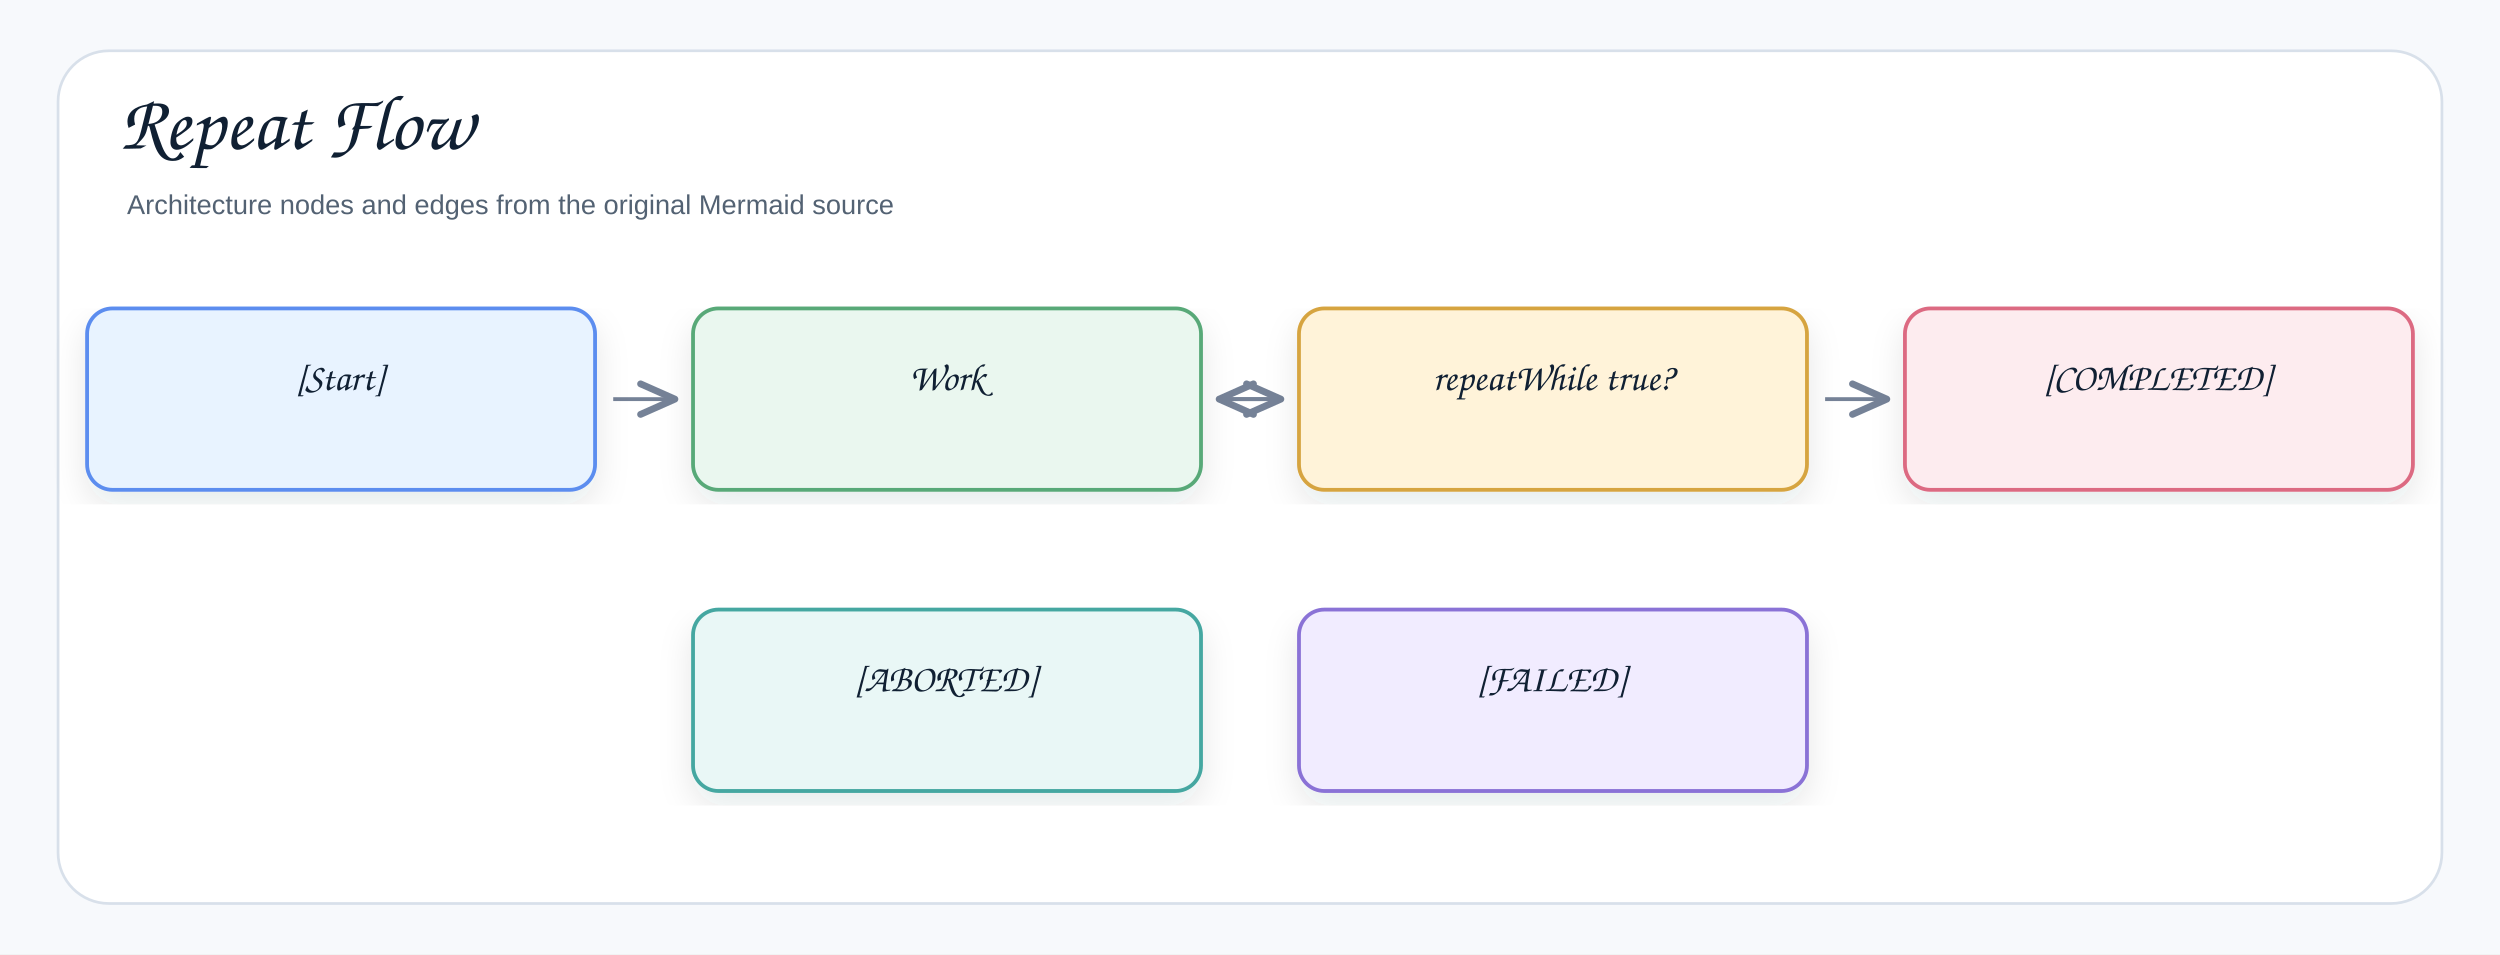
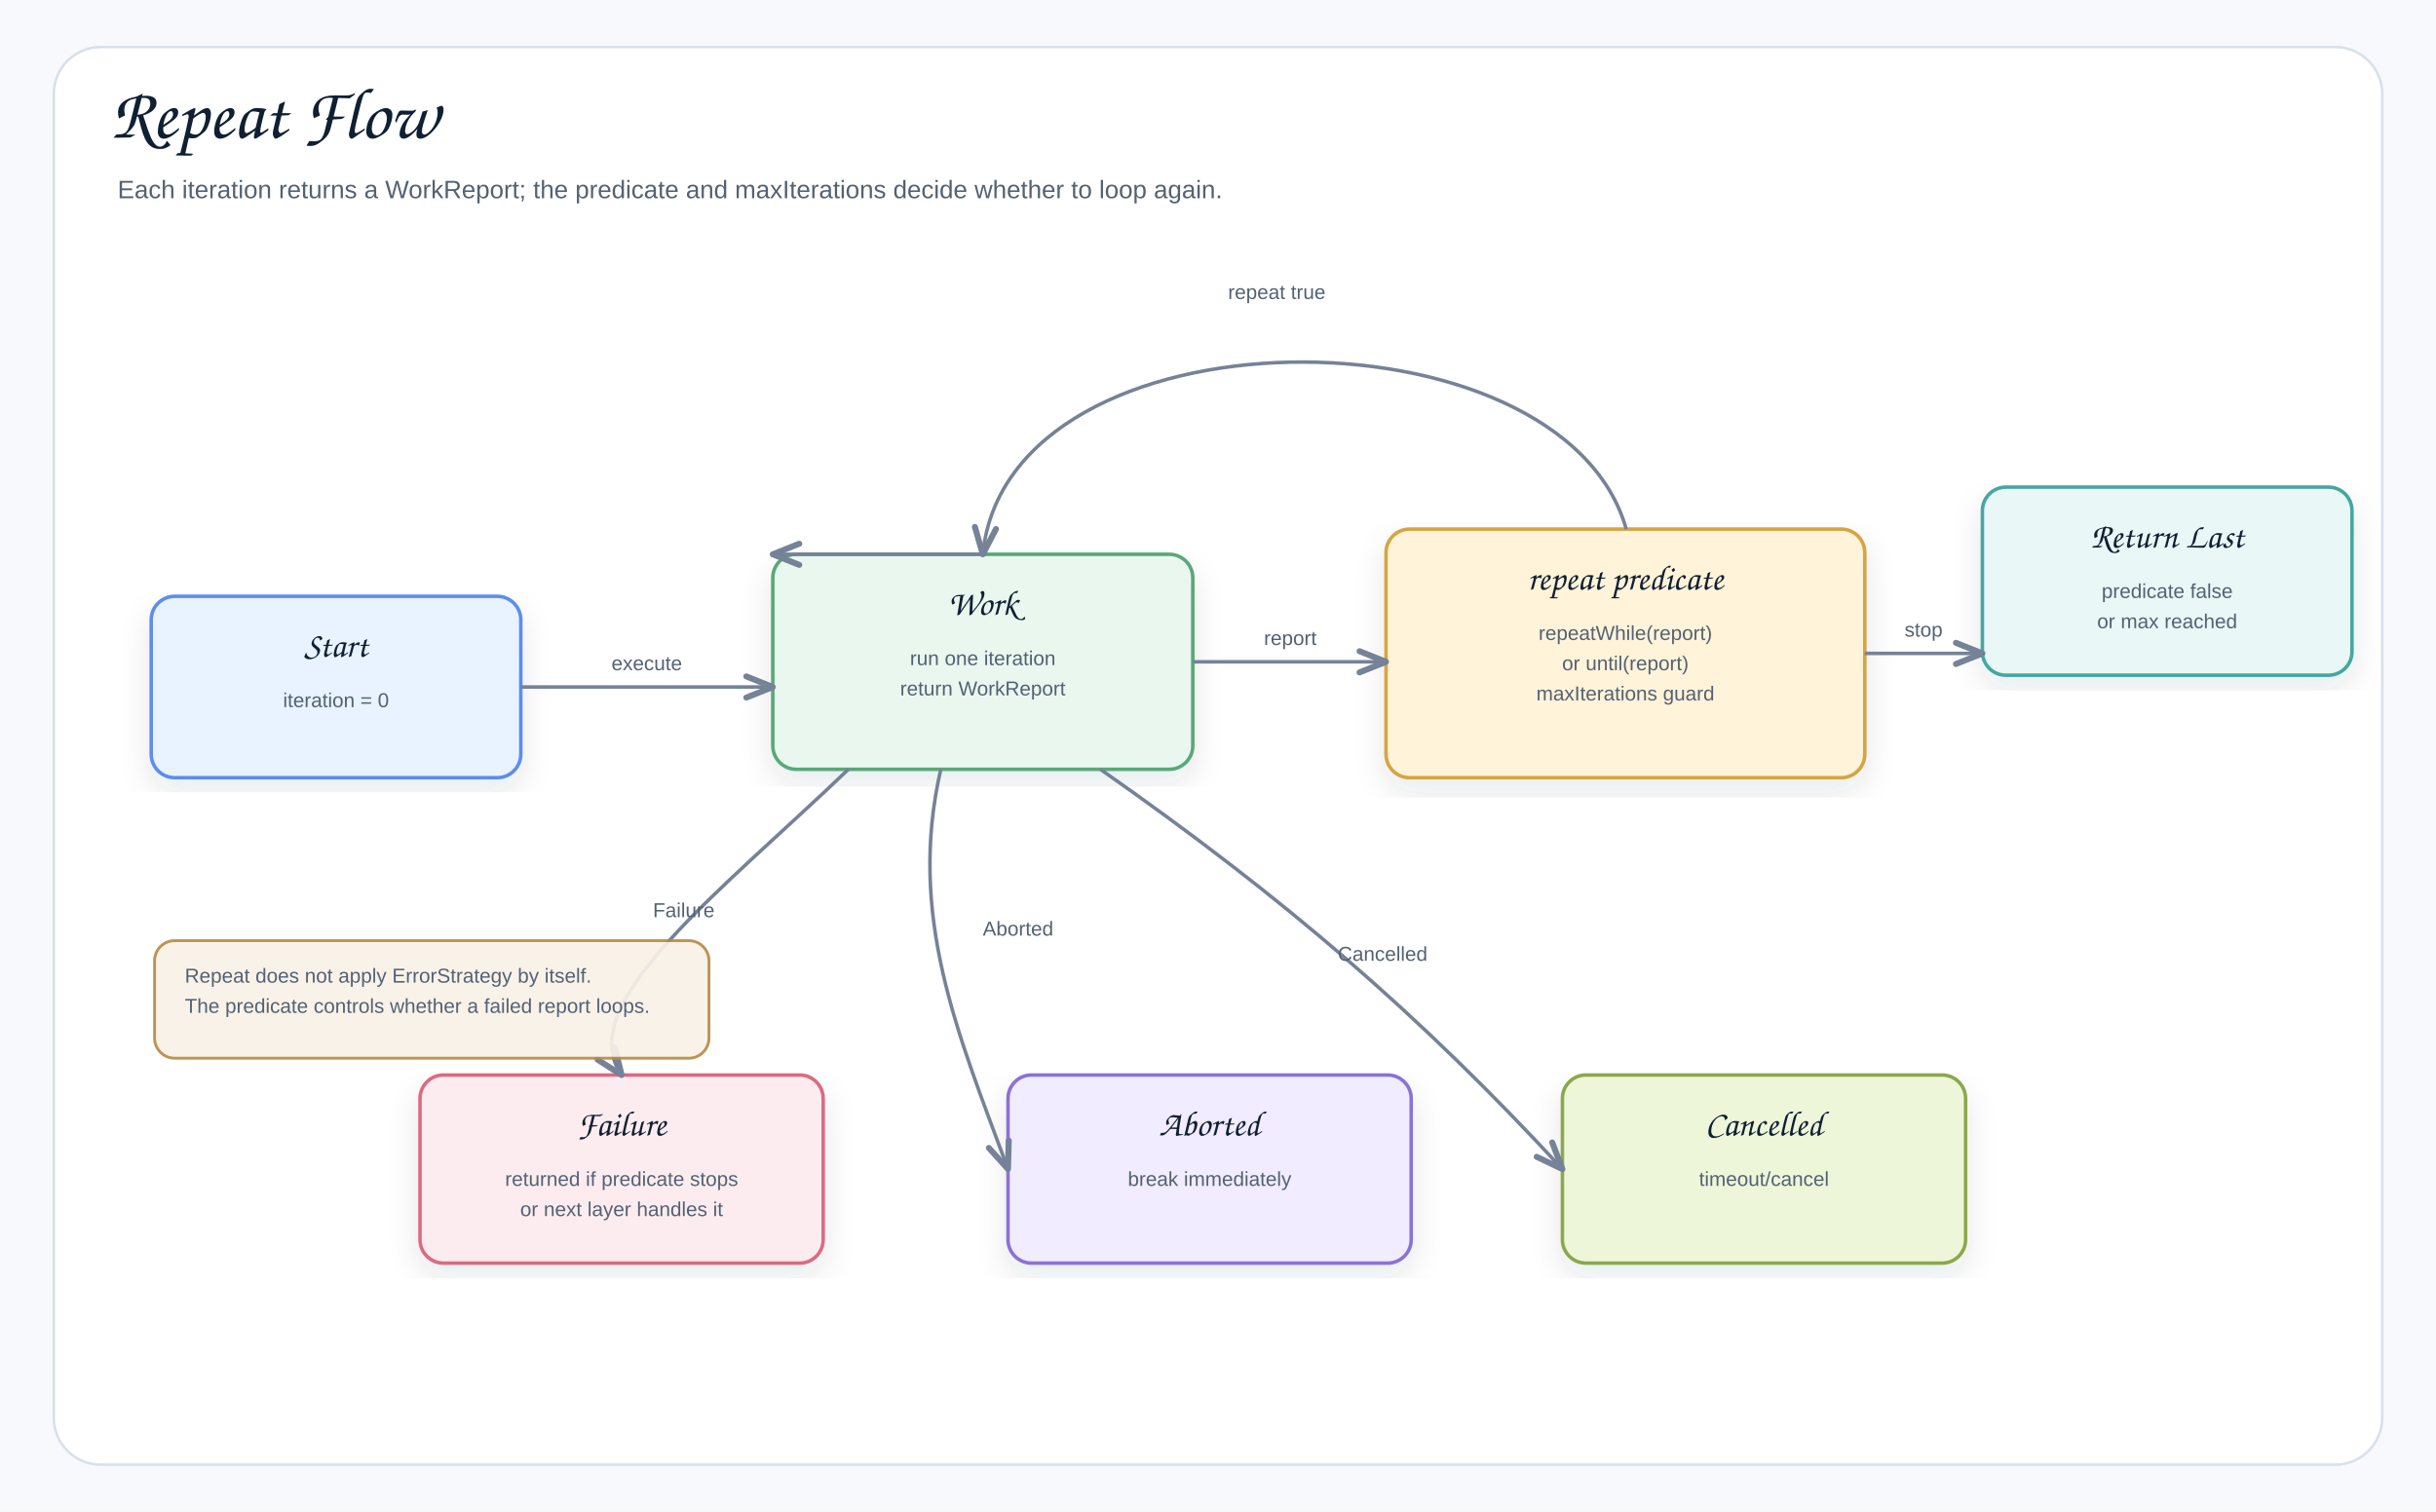
- <svg xmlns="http://www.w3.org/2000/svg" width="1378" height="526" viewBox="0 0 1378 526" role="img" aria-label="Repeat Flow">
+ <svg xmlns="http://www.w3.org/2000/svg" width="1450" height="900" viewBox="0 0 1450 900" role="img" aria-label="Repeat Flow">
  <defs>
    <filter id="shadow" x="-8%" y="-8%" width="116%" height="116%">
      <feDropShadow dx="0" dy="8" stdDeviation="9" flood-color="#1f2937" flood-opacity="0.10" />
    </filter>
-     <marker id="openArrow" markerWidth="12" markerHeight="10" refX="10" refY="5" orient="auto" markerUnits="strokeWidth">
-       <path d="M 1 1 L 10 5 L 1 9" fill="none" stroke="#758297" stroke-width="1.8" stroke-linecap="round" stroke-linejoin="round" />
+     <marker id="openArrow" markerWidth="10" markerHeight="8" refX="8.5" refY="4" orient="auto" markerUnits="strokeWidth">
+       <path d="M 1 1 L 8.5 4 L 1 7" fill="none" stroke="#758297" stroke-width="1.7" stroke-linecap="round" stroke-linejoin="round" />
    </marker>
-     <marker id="inherit" markerWidth="14" markerHeight="12" refX="12" refY="6" orient="auto" markerUnits="strokeWidth">
-       <path d="M 0 1 L 12 6 L 0 11 Z" fill="#ffffff" stroke="#758297" stroke-width="1.8" />
+     <marker id="smallArrow" markerWidth="8" markerHeight="7" refX="7" refY="3.5" orient="auto" markerUnits="strokeWidth">
+       <path d="M 1 1 L 7 3.5 L 1 6" fill="none" stroke="#758297" stroke-width="1.5" stroke-linecap="round" stroke-linejoin="round" />
    </marker>
    <style>
    .canvas{fill:#f7f9fc}.frame{fill:#fff;stroke:#d8e0ea;stroke-width:1.5}
    .title{font-family:"Architects Daughter","Comic Sans MS","Comic Sans",cursive;font-size:43px;font-weight:400;fill:#102033}
    .subtitle{font-family:"Comic Sans MS","Comic Sans","Comic Neue",Arial,sans-serif;font-size:15px;font-weight:400;fill:#536273}
    .label{font-family:"Architects Daughter","Comic Sans MS","Comic Sans",cursive;font-size:25px;font-weight:400;fill:#102033}
    .smallLabel{font-family:"Architects Daughter","Comic Sans MS","Comic Sans",cursive;font-size:21px;font-weight:400;fill:#102033}
    .mono{font-family:"Comic Sans MS","Comic Sans","Comic Neue",Arial,sans-serif;font-size:12px;font-weight:400;fill:#102033}
    .small{font-family:"Comic Sans MS","Comic Sans","Comic Neue",Arial,sans-serif;font-size:12px;font-weight:400;fill:#536273}
    .strong{font-family:"Comic Sans MS","Comic Sans","Comic Neue",Arial,sans-serif;font-size:13px;font-weight:400;fill:#102033}
-     .card{stroke-width:2.1;filter:url(#shadow)}.compartment{stroke-width:1.5;fill:none}
-     .line{stroke:#758297;stroke-width:2.1;fill:none;marker-end:url(#openArrow)}
+     .edgeLabel{font-family:"Comic Sans MS","Comic Sans","Comic Neue",Arial,sans-serif;font-size:12px;font-weight:400;fill:#536273}
+     .card{stroke-width:2.1;filter:url(#shadow)}.soft{stroke-width:1.7}.line{stroke:#758297;stroke-width:2.1;fill:none;marker-end:url(#openArrow)}
+     .thinLine{stroke:#758297;stroke-width:1.8;fill:none;marker-end:url(#smallArrow)}
+     .dashed{stroke:#758297;stroke-width:2;stroke-dasharray:7 6;fill:none;marker-end:url(#openArrow)}
    .plainLine{stroke:#758297;stroke-width:2.1;fill:none}
-     .dashed{stroke:#758297;stroke-width:2.1;stroke-dasharray:7 6;fill:none;marker-end:url(#openArrow)}
-     .inheritLine{stroke:#758297;stroke-width:2.2;fill:none;marker-end:url(#inherit)}
-     .implLine{stroke:#758297;stroke-width:2.2;stroke-dasharray:8 7;fill:none;marker-end:url(#inherit)}
  </style>
  </defs>
-   <rect class="canvas" width="1378" height="526" />
-   <rect class="frame" x="32" y="28" width="1314" height="470" rx="28" />
+   <rect class="canvas" width="1450" height="900" />
+   <rect class="frame" x="32" y="28" width="1386" height="844" rx="28" />
  <text class="title" x="66" y="82">Repeat Flow</text>
-   <text class="subtitle" x="70" y="118">Architecture nodes and edges from the original Mermaid source</text>
-   <path class="line" d="M1006 220 C1006 220 1040 220 1040 220" />
-   <path class="line" d="M706 220 C706 220 672 220 672 220" />
-   <path class="line" d="M672 220 C672 220 706 220 706 220" />
-   <path class="line" d="M338 220 C338 220 372 220 372 220" />
-   <g transform="translate(48,170)">
-     <rect class="card" x="0" y="0" width="280" height="100" rx="14" fill="#E8F3FF" stroke="#5B8DEF" />
-     <text class="smallLabel" x="140" y="45" text-anchor="middle">[Start]</text>
+   <text class="subtitle" x="70" y="118">Each iteration returns a WorkReport; the predicate and maxIterations decide whether to loop again.</text>
+   <g>
+     <rect class="card" x="90" y="355" width="220" height="108" rx="14" fill="#E8F3FF" stroke="#5B8DEF" />
+     <text class="smallLabel" x="200" y="391" text-anchor="middle">Start</text>
+     <text class="small" x="200" y="421" text-anchor="middle">iteration = 0</text>
  </g>
-   <g transform="translate(382,170)">
-     <rect class="card" x="0" y="0" width="280" height="100" rx="14" fill="#EAF7EF" stroke="#58A978" />
-     <text class="smallLabel" x="140" y="45" text-anchor="middle">Work</text>
+   <g>
+     <rect class="card" x="460" y="330" width="250" height="128" rx="14" fill="#EAF7EF" stroke="#58A978" />
+     <text class="smallLabel" x="585" y="366" text-anchor="middle">Work</text>
+     <text class="small" x="585" y="396" text-anchor="middle">run one iteration</text>
+     <text class="small" x="585" y="414" text-anchor="middle">return WorkReport</text>
  </g>
-   <g transform="translate(716,170)">
-     <rect class="card" x="0" y="0" width="280" height="100" rx="14" fill="#FFF3D9" stroke="#D6A441" />
-     <text class="smallLabel" x="140" y="45" text-anchor="middle">repeatWhile true?</text>
+   <g>
+     <rect class="card" x="825" y="315" width="285" height="148" rx="14" fill="#FFF3D9" stroke="#D6A441" />
+     <text class="smallLabel" x="967.5" y="351" text-anchor="middle">repeat predicate</text>
+     <text class="small" x="967.5" y="381" text-anchor="middle">repeatWhile(report)</text>
+     <text class="small" x="967.5" y="399" text-anchor="middle">or until(report)</text>
+     <text class="small" x="967.5" y="417" text-anchor="middle">maxIterations guard</text>
  </g>
-   <g transform="translate(1050,170)">
-     <rect class="card" x="0" y="0" width="280" height="100" rx="14" fill="#FDECEF" stroke="#DC6B82" />
-     <text class="smallLabel" x="140" y="45" text-anchor="middle">[COMPLETED]</text>
+   <g>
+     <rect class="card" x="1180" y="290" width="220" height="112" rx="14" fill="#E9F7F6" stroke="#45A7A1" />
+     <text class="smallLabel" x="1290" y="326" text-anchor="middle">Return Last</text>
+     <text class="small" x="1290" y="356" text-anchor="middle">predicate false</text>
+     <text class="small" x="1290" y="374" text-anchor="middle">or max reached</text>
  </g>
-   <g transform="translate(382,336)">
-     <rect class="card" x="0" y="0" width="280" height="100" rx="14" fill="#E9F7F6" stroke="#45A7A1" />
-     <text class="smallLabel" x="140" y="45" text-anchor="middle">[ABORTED]</text>
+   <g>
+     <rect class="card" x="600" y="640" width="240" height="112" rx="14" fill="#F1ECFF" stroke="#8A72D6" />
+     <text class="smallLabel" x="720" y="676" text-anchor="middle">Aborted</text>
+     <text class="small" x="720" y="706" text-anchor="middle">break immediately</text>
  </g>
-   <g transform="translate(716,336)">
-     <rect class="card" x="0" y="0" width="280" height="100" rx="14" fill="#F1ECFF" stroke="#8A72D6" />
-     <text class="smallLabel" x="140" y="45" text-anchor="middle">[FAILED]</text>
+   <g>
+     <rect class="card" x="930" y="640" width="240" height="112" rx="14" fill="#EEF6D9" stroke="#8BA84D" />
+     <text class="smallLabel" x="1050" y="676" text-anchor="middle">Cancelled</text>
+     <text class="small" x="1050" y="706" text-anchor="middle">timeout/cancel</text>
+   </g>
+   <g>
+     <rect class="card" x="250" y="640" width="240" height="112" rx="14" fill="#FDECEF" stroke="#DC6B82" />
+     <text class="smallLabel" x="370" y="676" text-anchor="middle">Failure</text>
+     <text class="small" x="370" y="706" text-anchor="middle">returned if predicate stops</text>
+     <text class="small" x="370" y="724" text-anchor="middle">or next layer handles it</text>
+   </g>
+   <path class="line" d="M310 409 H460" />
+   <text class="edgeLabel" x="385" y="399" text-anchor="middle">execute</text>
+   <path class="line" d="M710 394 H825" />
+   <text class="edgeLabel" x="768" y="384" text-anchor="middle">report</text>
+   <path class="line" d="M1110 389 H1180" />
+   <text class="edgeLabel" x="1145" y="379" text-anchor="middle">stop</text>
+   <path class="line" d="M968 315 C930 180 600 180 585 330" />
+   <text class="edgeLabel" x="760" y="178" text-anchor="middle">repeat true</text>
+   <path class="line" d="M585 330 H460" />
+   <path class="line" d="M560 458 C540 545 570 615 600 696" />
+   <text class="edgeLabel" x="606" y="557" text-anchor="middle">Aborted</text>
+   <path class="line" d="M655 458 C765 535 845 604 930 696" />
+   <text class="edgeLabel" x="823" y="572" text-anchor="middle">Cancelled</text>
+   <path class="line" d="M505 458 C430 530 340 598 370 640" />
+   <text class="edgeLabel" x="407" y="546" text-anchor="middle">Failure</text>
+   <g>
+     <rect class="soft" x="92" y="560" width="330" height="70" rx="12" fill="#F7F1E7" stroke="#B88A44" opacity="0.92" />
+     <text class="small" x="110" y="585" text-anchor="start">Repeat does not apply ErrorStrategy by itself.</text>
+     <text class="small" x="110" y="603" text-anchor="start">The predicate controls whether a failed report loops.</text>
  </g>
</svg>
